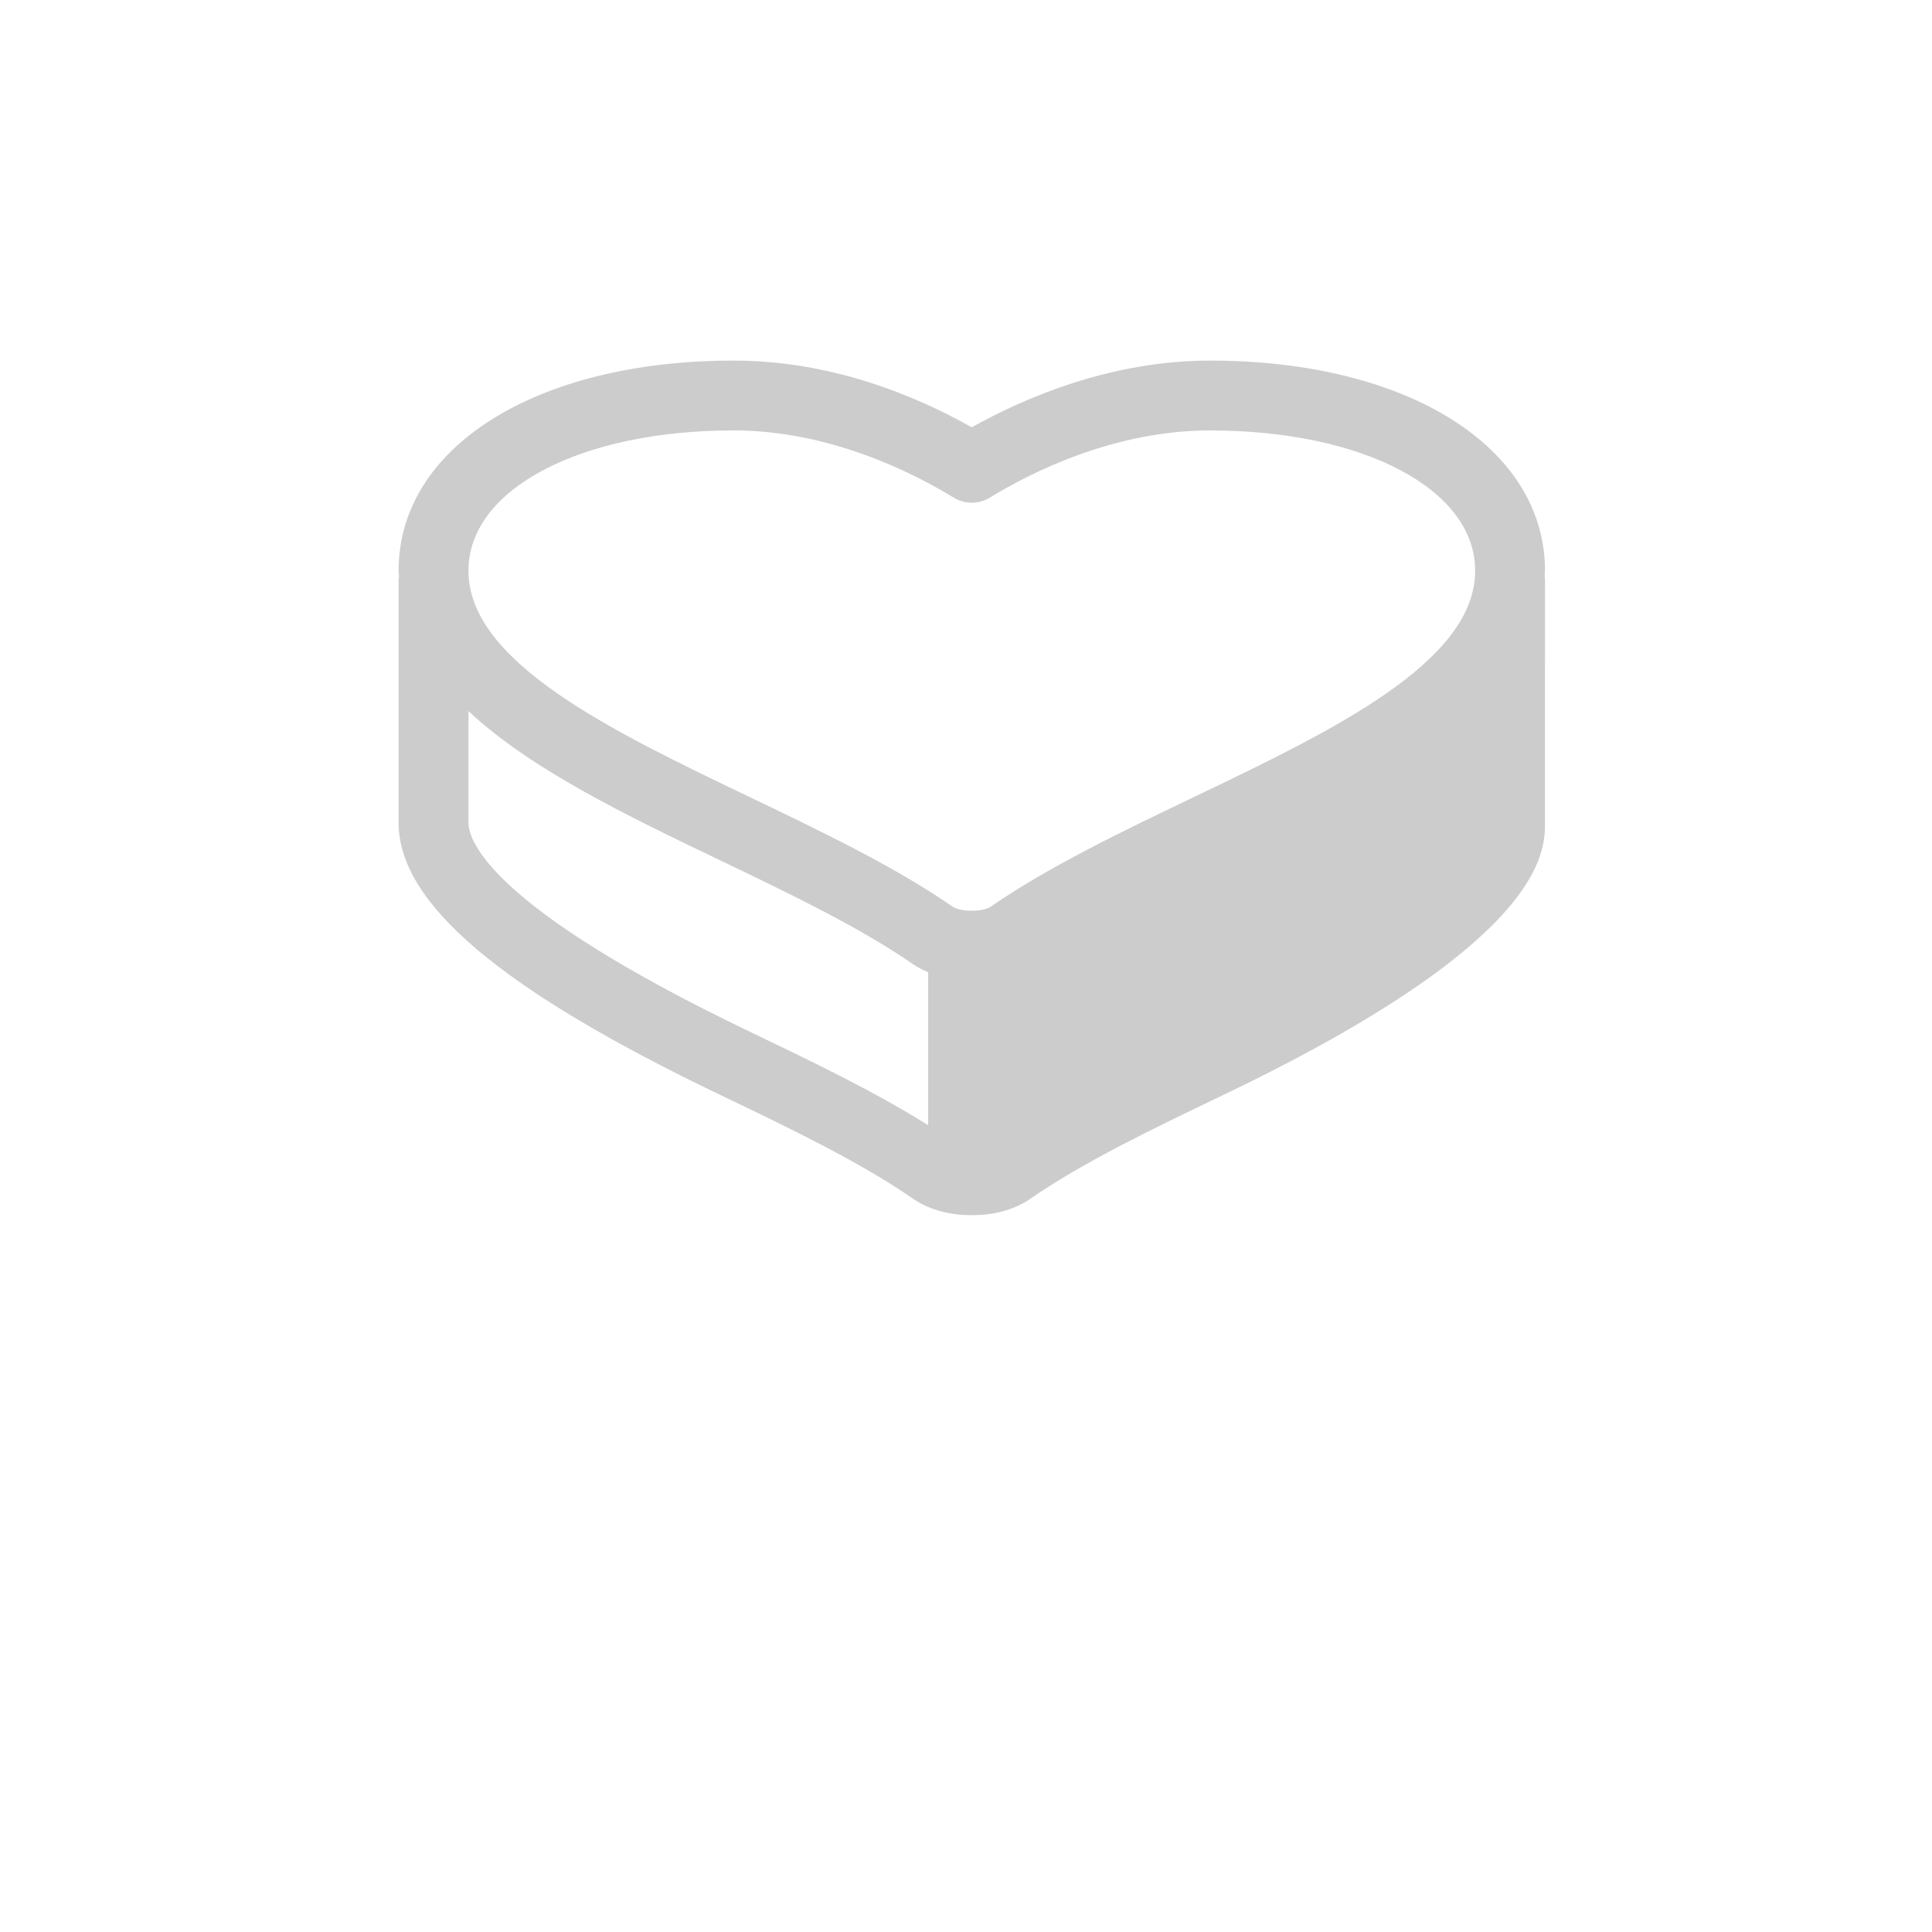
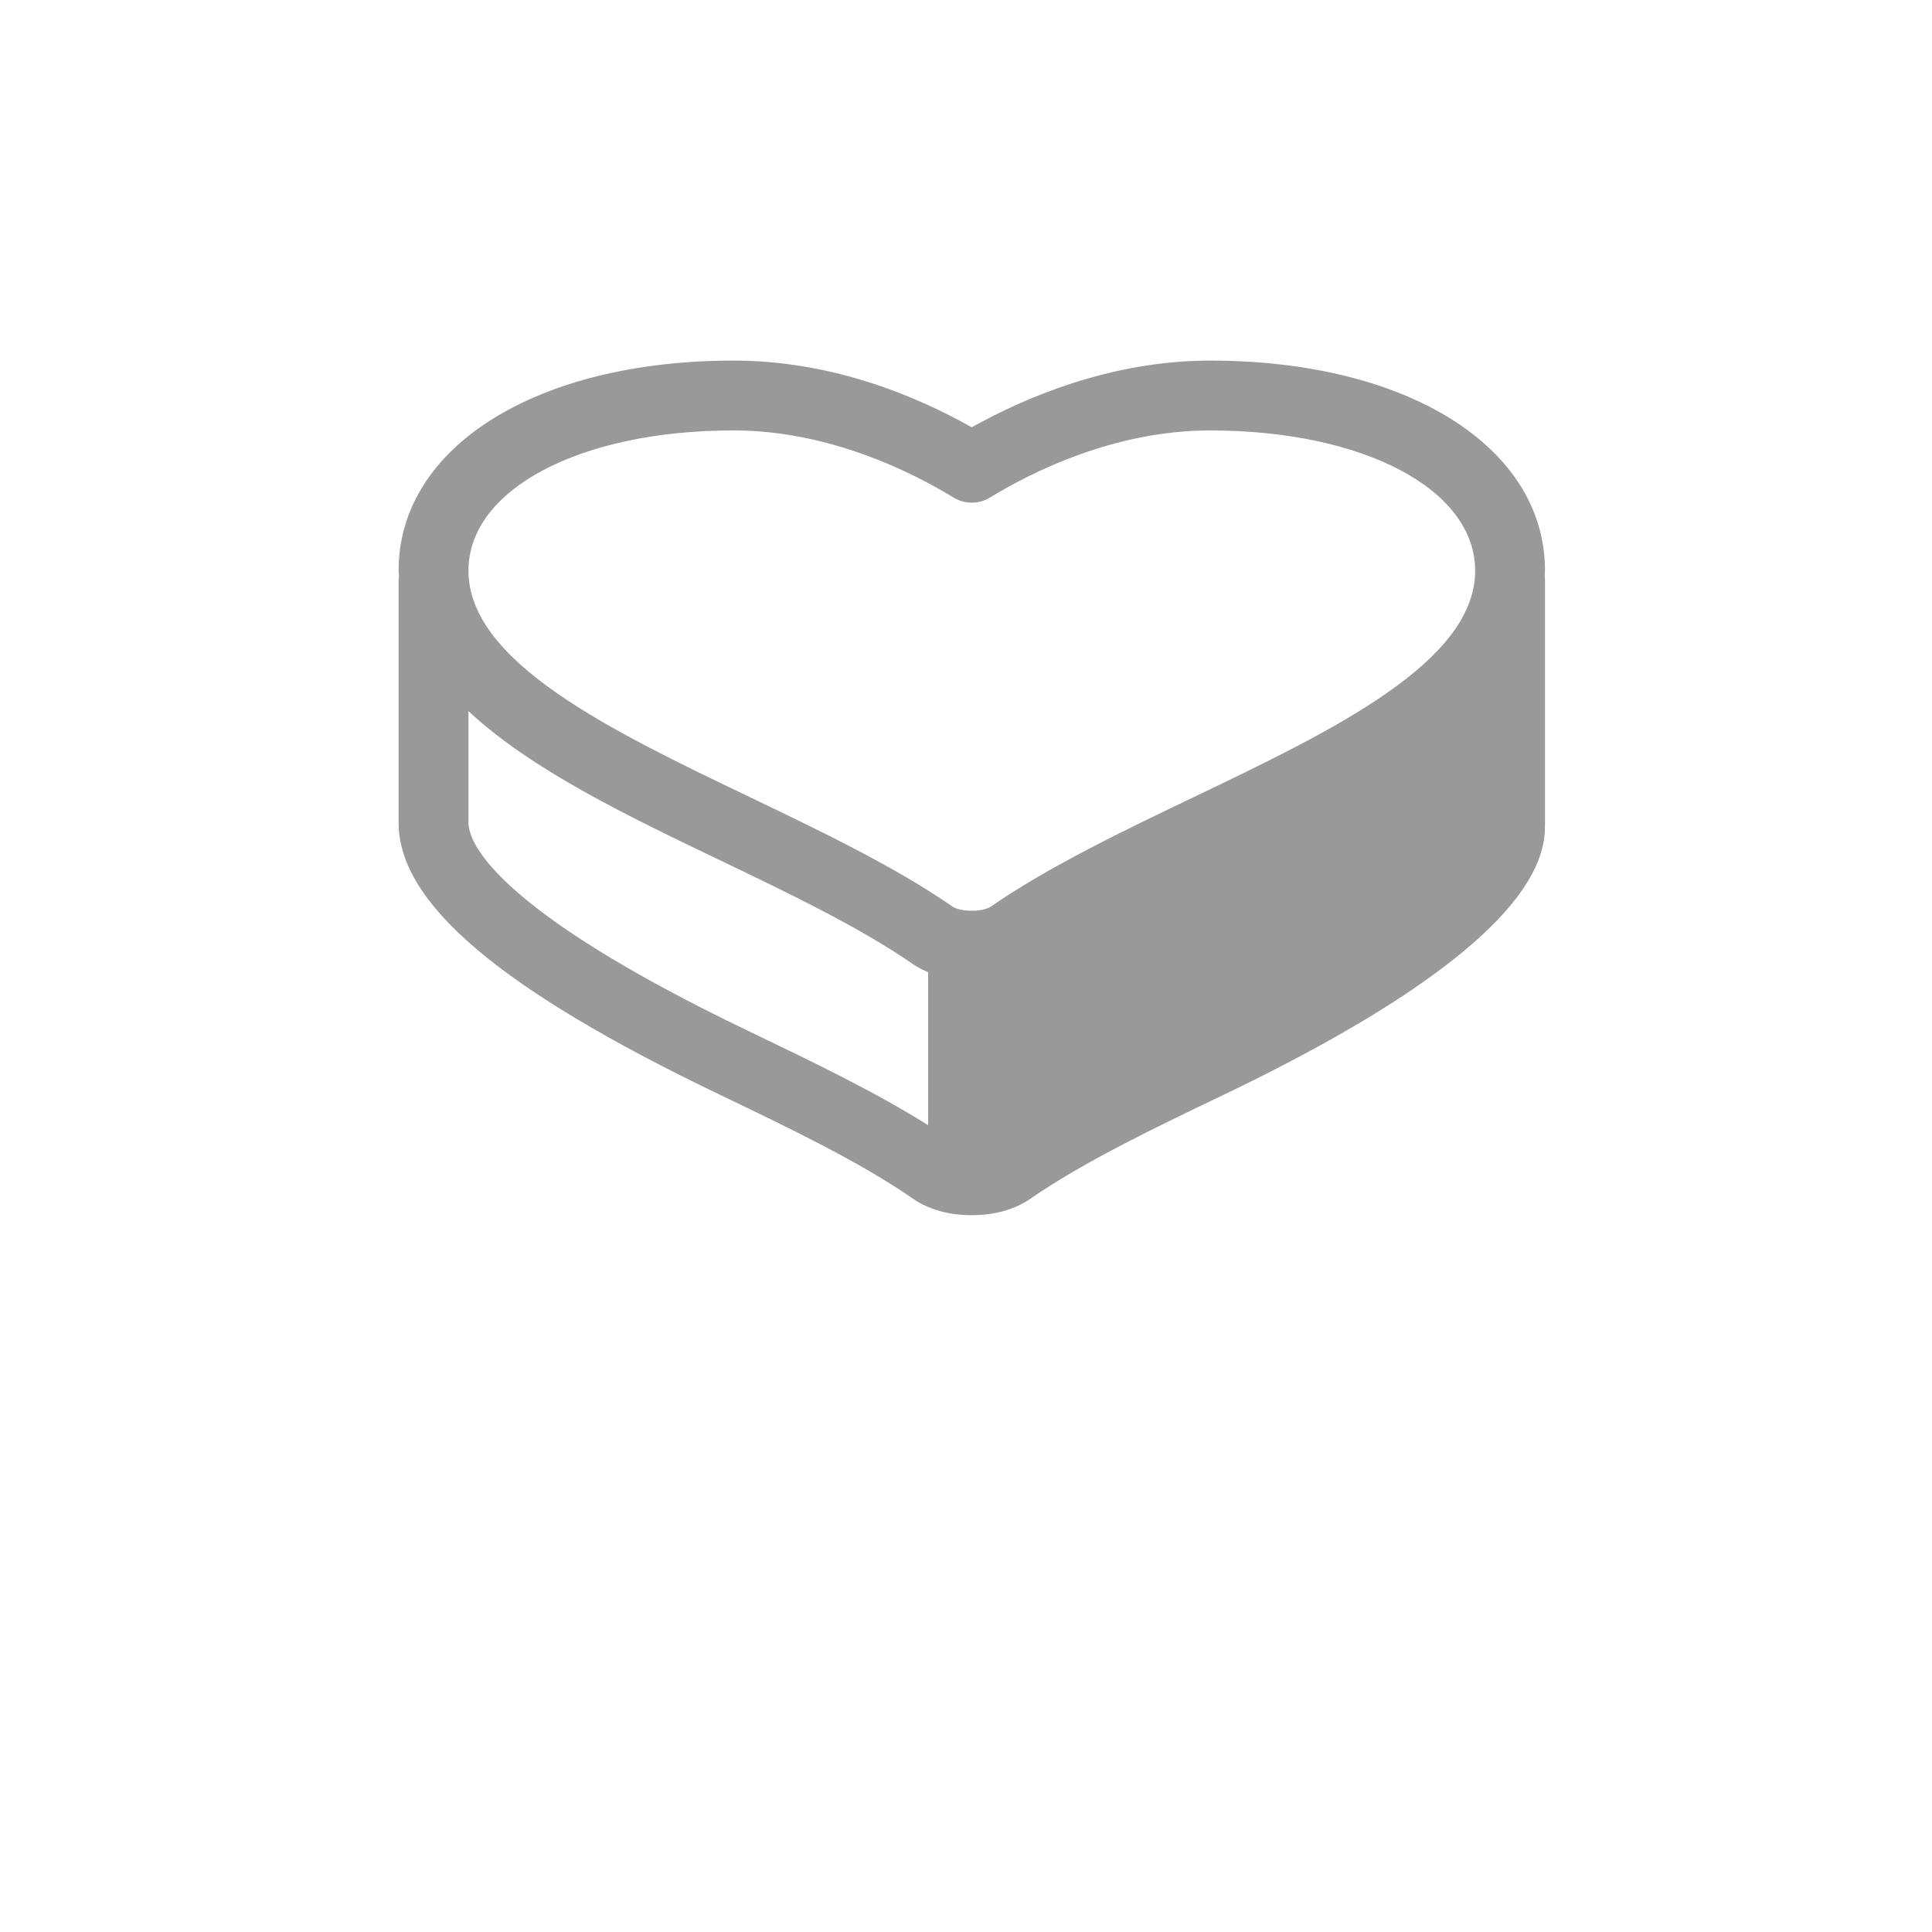
<svg xmlns="http://www.w3.org/2000/svg" version="1.1" width="64" height="64" x="0px" y="0px" viewBox="0 0 88.531 110.664" enable-background="new 0 0 88.531 88.531" xml:space="preserve">
-   <style type="text/css">rect,path{opacity:0.2;}</style>
+   <style type="text/css">rect,path{opacity:0.4;}</style>
  <path d="M77.432,33.243c0-0.085-0.015-0.167-0.024-0.25c0.004-0.104,0.022-0.202,0.022-0.307  c0-7.084-7.889-12.032-19.185-12.032c-5.737,0-10.707,2.173-13.65,3.821c-3.313-1.866-8.106-3.821-13.643-3.821  c-11.297,0-19.187,4.948-19.187,12.032c0,0.109,0.021,0.21,0.024,0.318c-0.009,0.079-0.024,0.157-0.024,0.238c0,0,0,13.636,0,13.879  c0,4.621,5.848,9.572,18.455,15.611c3.92,1.879,7.974,3.824,11.017,5.934c0.877,0.604,2.041,0.936,3.274,0.936h0.163  c1.242,0,2.407-0.334,3.276-0.938c3.067-2.12,7.137-4.069,11.071-5.954C77.43,53.893,77.43,48.797,77.43,47.122  C77.43,46.881,77.432,33.243,77.432,33.243z M30.953,24.654c5.492,0,10.25,2.409,12.598,3.845c0.64,0.391,1.447,0.392,2.088,0  c2.346-1.436,7.102-3.844,12.606-3.844c8.799,0,15.185,3.378,15.185,8.032c0,5.25-8.197,9.177-16.136,12.979  c-4.077,1.954-8.293,3.975-11.618,6.271c-0.113,0.078-0.468,0.228-1.001,0.228h-0.163c-0.462,0-0.849-0.12-1.003-0.226  c-3.298-2.285-7.498-4.301-11.613-6.274c-7.93-3.799-16.13-7.727-16.13-12.979C15.766,28.032,22.153,24.654,30.953,24.654z   M31.896,59.102c-14.967-7.168-16.13-10.98-16.13-11.979c0-0.243,0-6.391,0-6.391c3.571,3.339,9.05,5.977,14.455,8.565  c3.92,1.881,7.974,3.826,11.02,5.937c0.261,0.179,0.553,0.325,0.858,0.455v8.763C39.057,62.539,35.447,60.805,31.896,59.102z" />
</svg>
